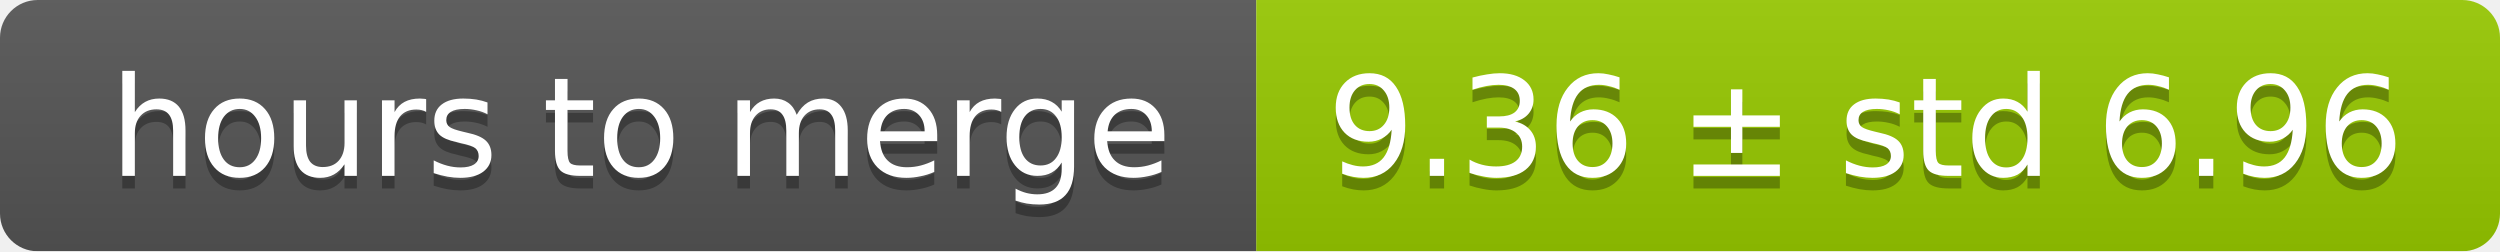
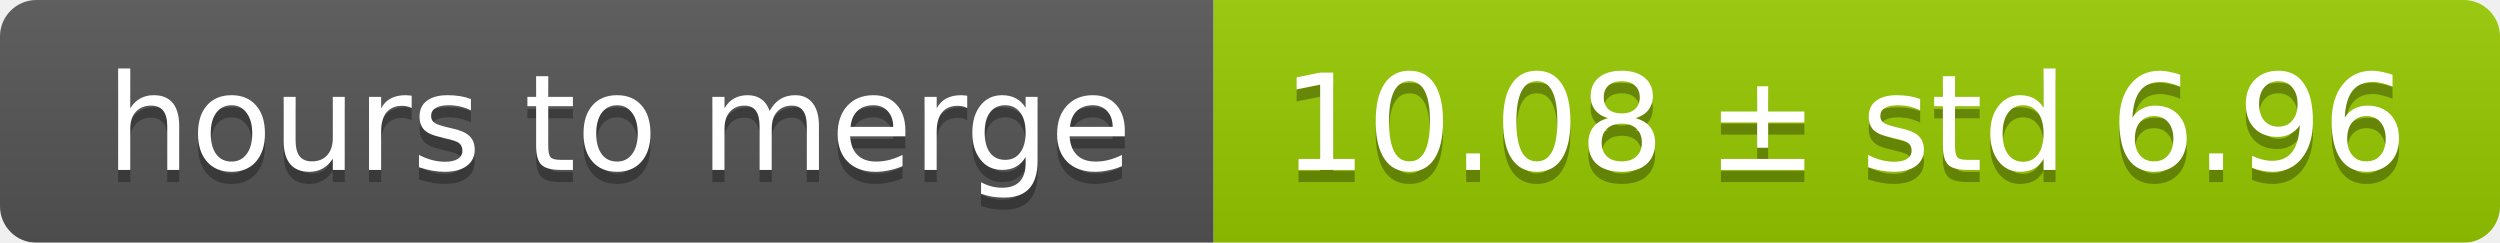
- <svg xmlns="http://www.w3.org/2000/svg" width="199" height="20">
+ <svg xmlns="http://www.w3.org/2000/svg" width="206" height="20">
  <linearGradient id="smooth" x2="0" y2="100%">
    <stop offset="0" stop-color="#bbb" stop-opacity=".1" />
    <stop offset="1" stop-opacity=".1" />
  </linearGradient>
  <mask id="round">
-     <rect width="199" height="20" rx="3" fill="#fff" />
+     <rect width="206" height="20" rx="3" fill="#fff" />
  </mask>
  <g mask="url(#round)">
    <rect width="100" height="20" fill="#555" />
-     <rect x="100" width="99" height="20" fill="#97ca00" />
-     <rect width="199" height="20" fill="url(#smooth)" />
+     <rect x="100" width="106" height="20" fill="#97ca00" />
+     <rect width="206" height="20" fill="url(#smooth)" />
  </g>
  <g fill="#fff" text-anchor="middle" font-family="DejaVu Sans,Verdana,Geneva,sans-serif" font-size="11">
    <text x="51" y="15" fill="#010101" fill-opacity=".3">hours to merge</text>
    <text x="51" y="14">hours to merge</text>
-     <text x="148.5" y="15" fill="#010101" fill-opacity=".3">9.36 ± std 6.96</text>
-     <text x="148.5" y="14">9.36 ± std 6.96</text>
+     <text x="152" y="15" fill="#010101" fill-opacity=".3">10.08 ± std 6.96</text>
+     <text x="152" y="14">10.08 ± std 6.96</text>
  </g>
</svg>
